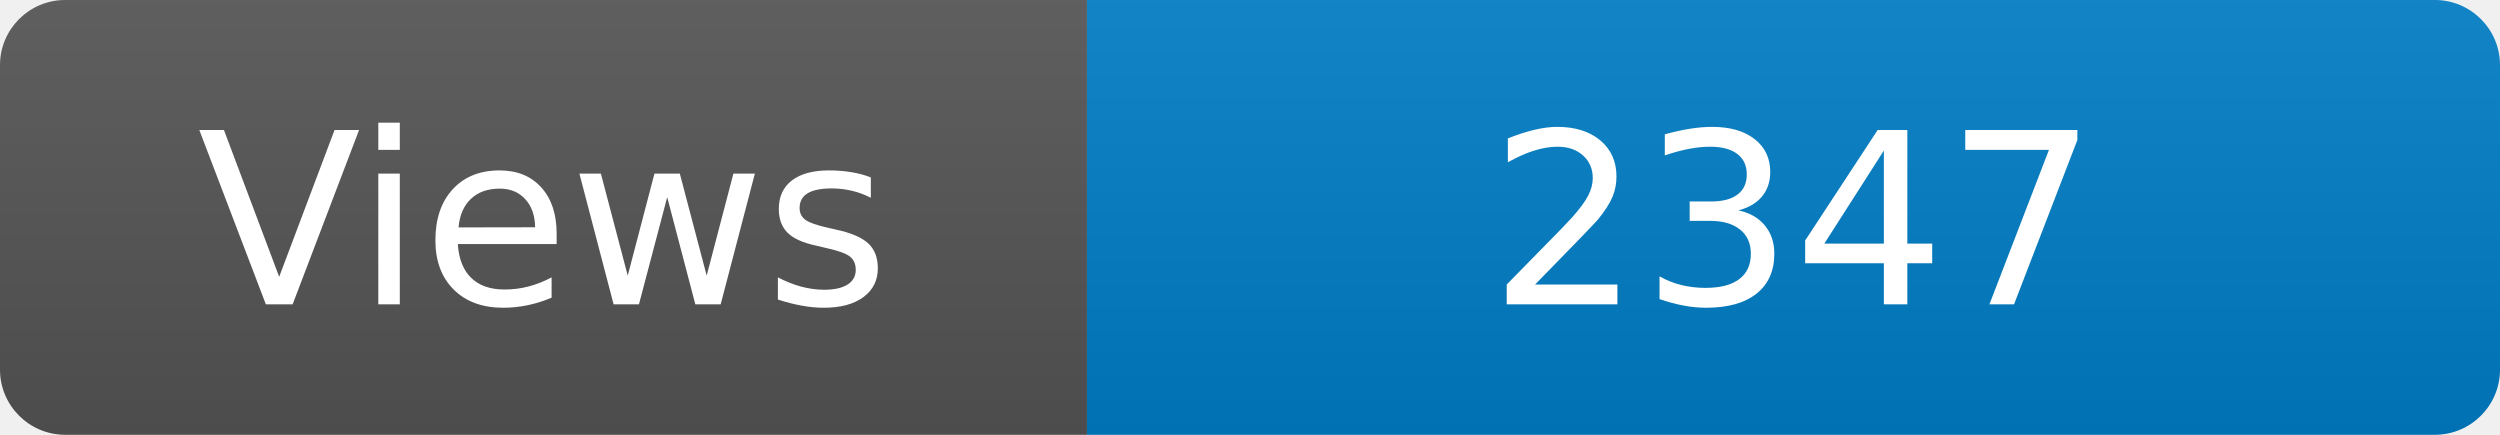
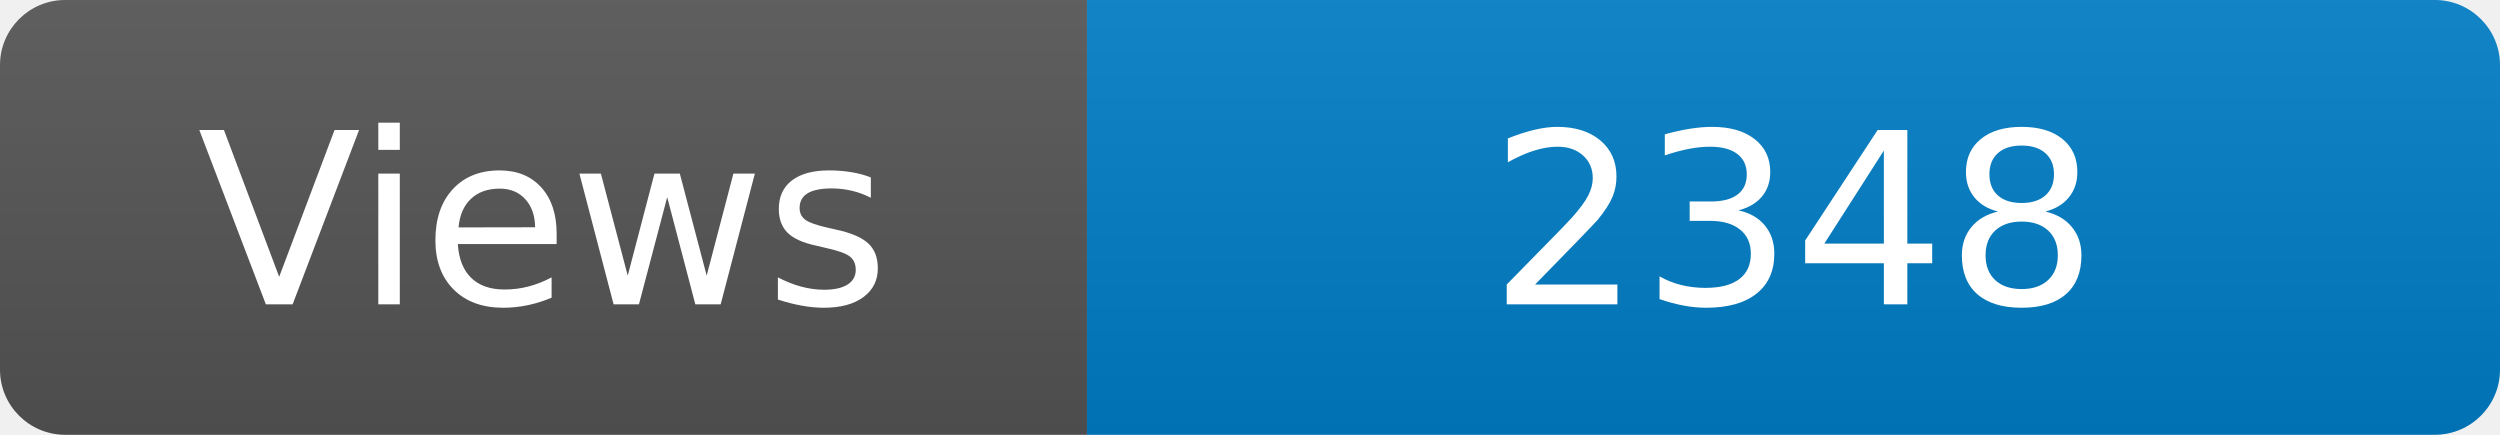
<svg xmlns="http://www.w3.org/2000/svg" width="115" height="20" role="img" aria-label="Maintained?: yes">
  <linearGradient id="s" x2="0" y2="100%">
    <stop offset="0" stop-color="#bbb" stop-opacity=".1" />
    <stop offset="1" stop-opacity=".1" />
  </linearGradient>
  <clipPath id="r">
    <rect width="115" height="20" rx="3" fill="#fff" />
  </clipPath>
  <g clip-path="url(#r)">
    <rect width="50" height="20" fill="#555" />
    <rect x="50" width="160" height="20" fill="#007ec6" />
    <rect width="115" height="20" fill="url(#s)" />
  </g>
  <g fill="#fff" text-anchor="middle" font-family="Verdana,Geneva,DejaVu Sans,sans-serif" font-size="110">
    <text x="250" y="140" transform="scale(.1)" fill="#fff">Views</text>
-     <text x="825" y="140" transform="scale(.1)" fill="#fff">2347</text>
+     <text x="825" y="140" transform="scale(.1)" fill="#fff">2348</text>
  </g>
</svg>
